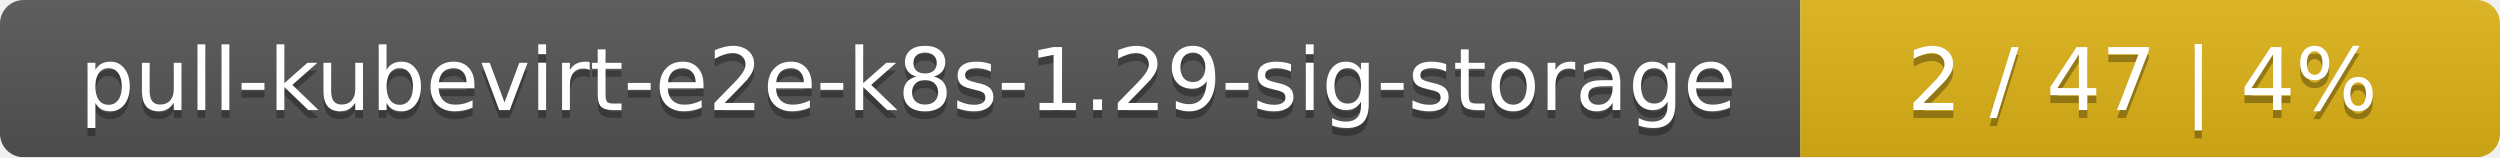
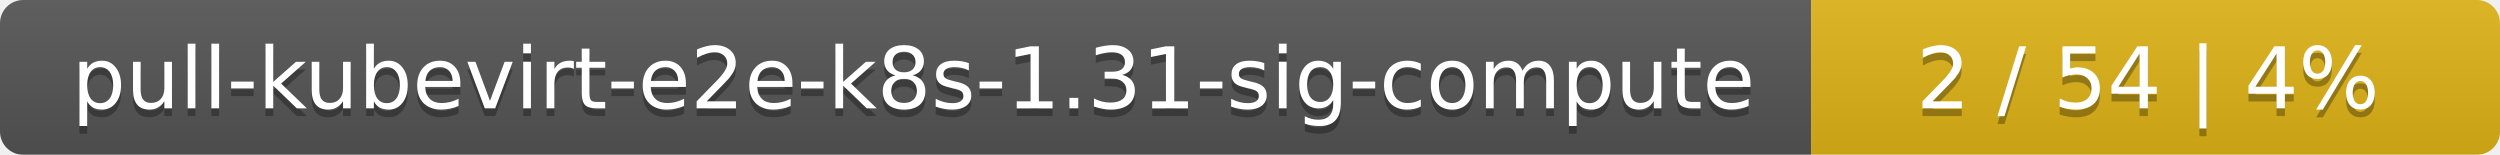
- <svg xmlns="http://www.w3.org/2000/svg" width="318" height="20">
+ <svg xmlns="http://www.w3.org/2000/svg" width="323" height="20">
  <linearGradient id="smooth" x2="0" y2="100%">
    <stop offset="0" stop-color="#bbb" stop-opacity=".1" />
    <stop offset="1" stop-opacity=".1" />
  </linearGradient>
  <mask id="round">
-     <rect width="318" height="20" rx="3" fill="#fff" />
+     <rect width="323" height="20" rx="3" fill="#fff" />
  </mask>
  <g mask="url(#round)">
-     <rect width="229" height="20" fill="#555" />
-     <rect x="229" width="89" height="20" fill="#dfb317" />
-     <rect width="318" height="20" fill="url(#smooth)" />
+     <rect width="234" height="20" fill="#555" />
+     <rect x="234" width="89" height="20" fill="#dfb317" />
+     <rect width="323" height="20" fill="url(#smooth)" />
  </g>
  <g fill="#fff" text-anchor="middle" font-family="DejaVu Sans,Verdana,Geneva,sans-serif" font-size="11">
-     <text x="115.5" y="15" fill="#010101" fill-opacity=".3">pull-kubevirt-e2e-k8s-1.29-sig-storage</text>
-     <text x="115.5" y="14">pull-kubevirt-e2e-k8s-1.29-sig-storage</text>
-     <text x="272.5" y="15" fill="#010101" fill-opacity=".3">2 / 47    |    4%</text>
-     <text x="272.5" y="14">2 / 47    |    4%</text>
+     <text x="118" y="15" fill="#010101" fill-opacity=".3">pull-kubevirt-e2e-k8s-1.31-sig-compute</text>
+     <text x="118" y="14">pull-kubevirt-e2e-k8s-1.31-sig-compute</text>
+     <text x="277.5" y="15" fill="#010101" fill-opacity=".3">2 / 54    |    4%</text>
+     <text x="277.5" y="14">2 / 54    |    4%</text>
  </g>
</svg>
